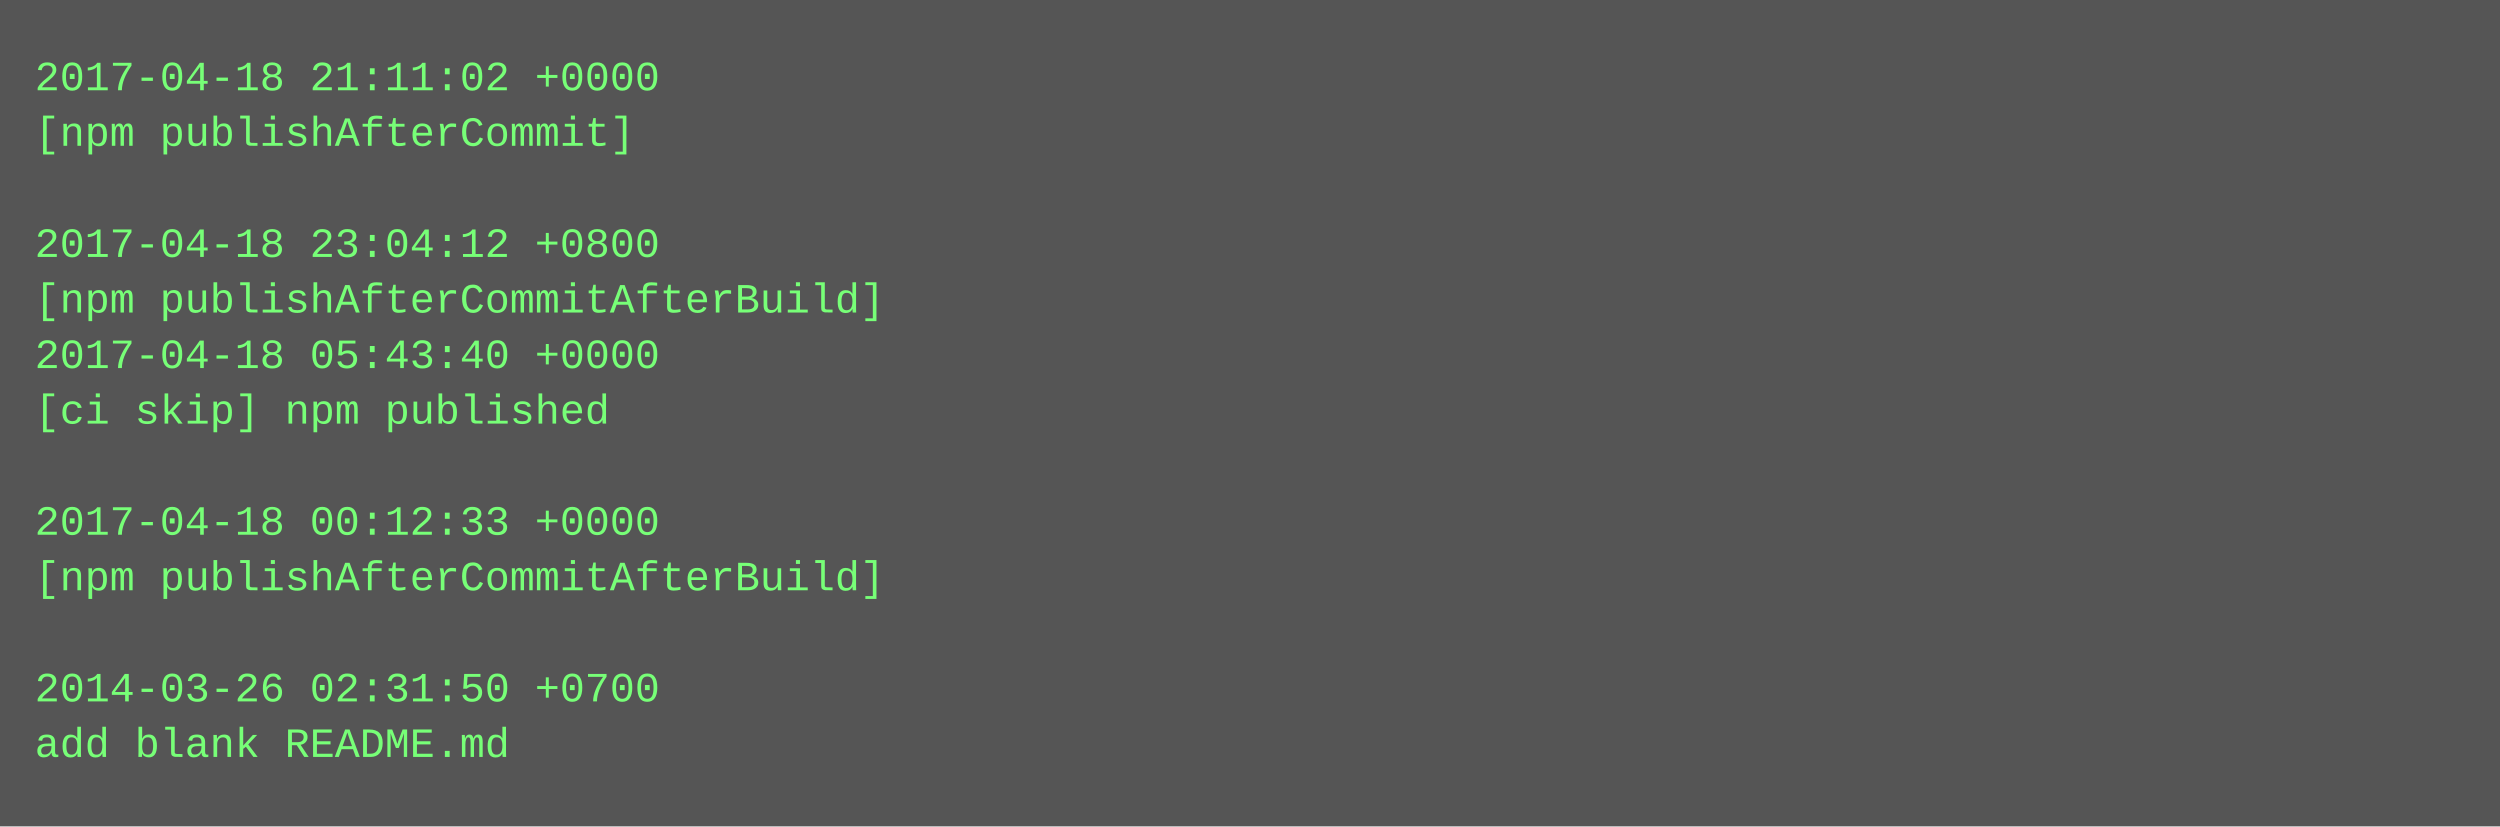
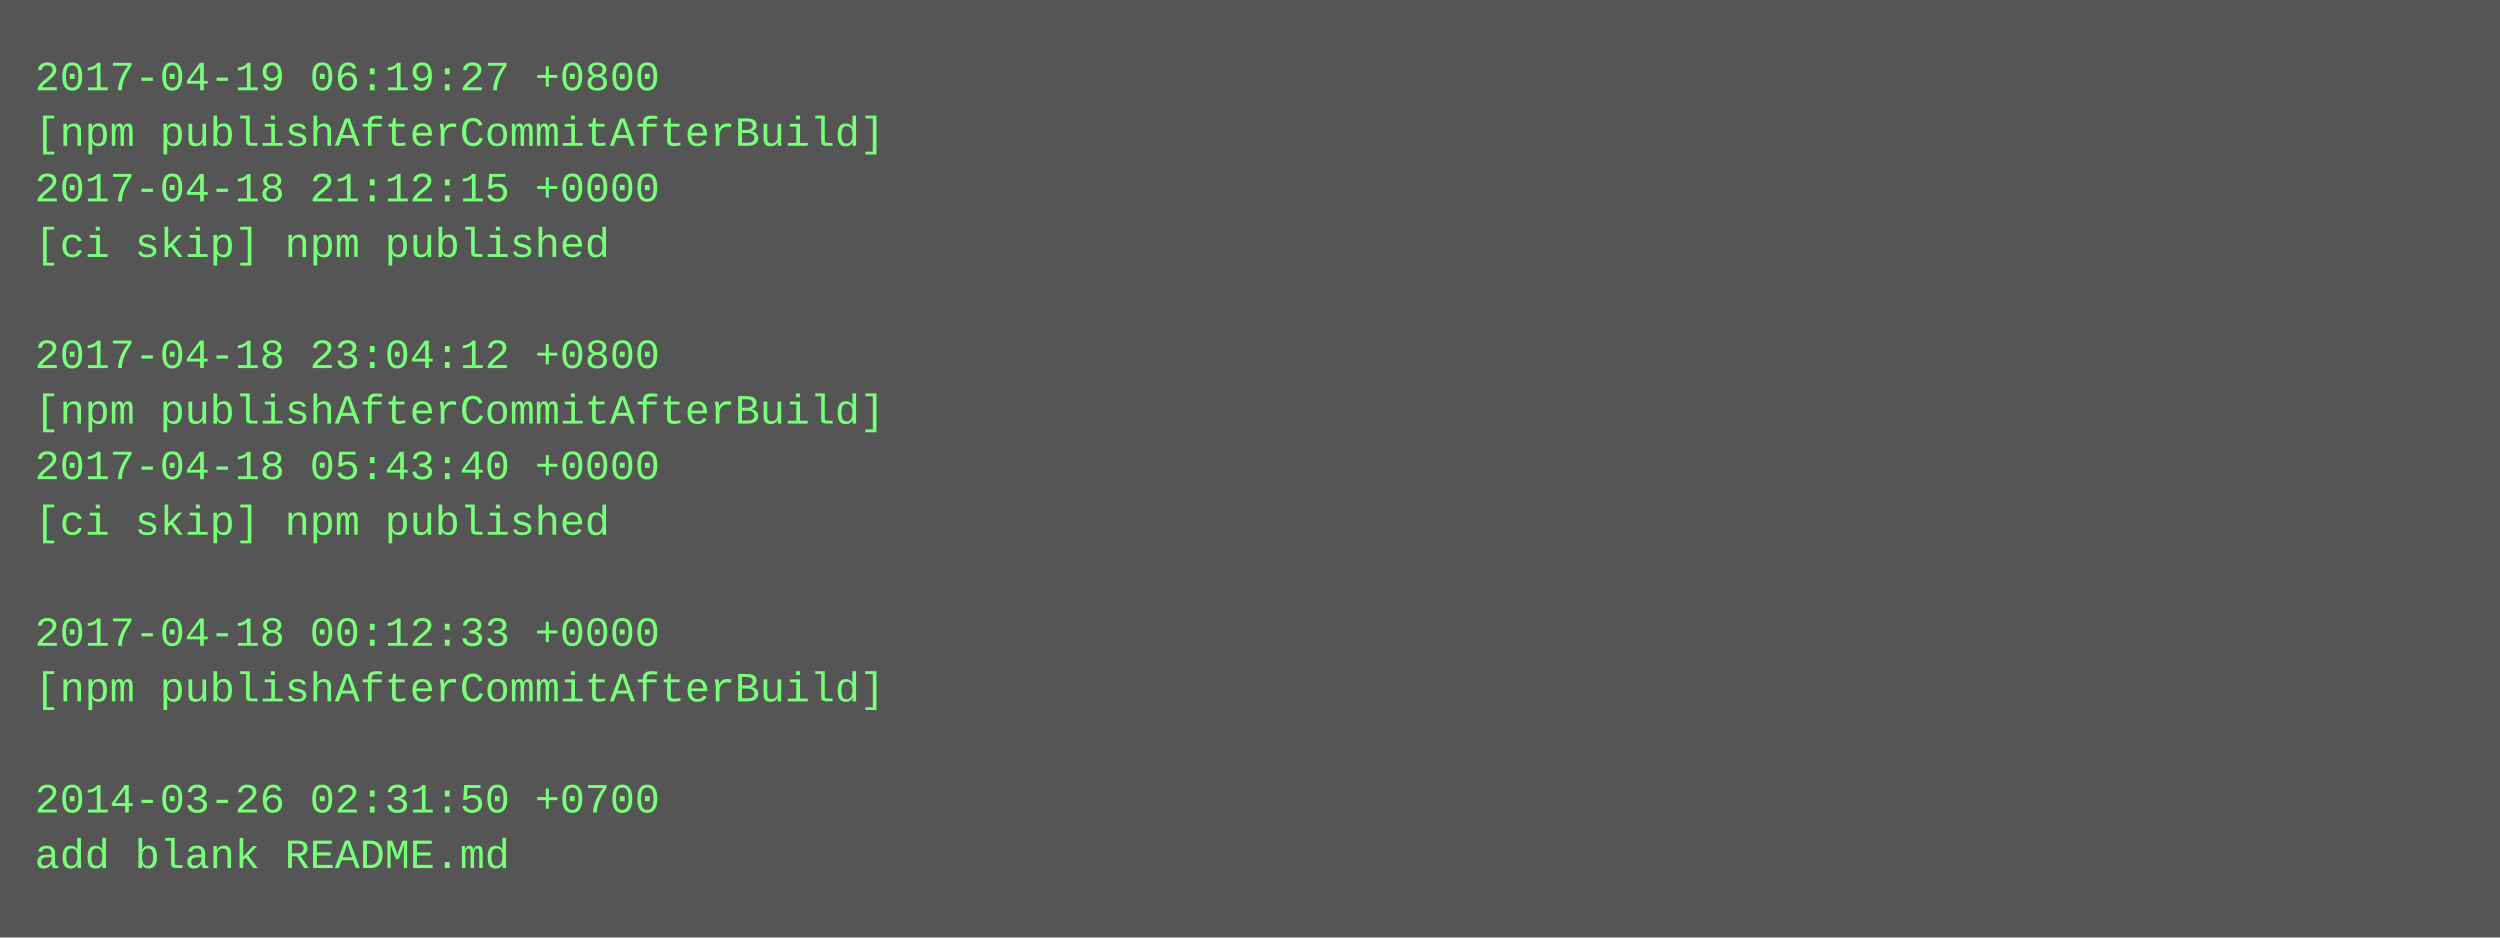
- <svg xmlns="http://www.w3.org/2000/svg" height="238" width="720">
-   <rect height="238" fill="#555" width="720" />
+ <svg xmlns="http://www.w3.org/2000/svg" height="270" width="720">
+   <rect height="270" fill="#555" width="720" />
  <text fill="#7f7" font-family="Courier New" font-size="12" xml:space="preserve">
-     <tspan x="10" y="26">2017-04-18 21:11:02 +0000</tspan>
-     <tspan x="10" y="42">[npm publishAfterCommit]</tspan>
-     <tspan x="10" y="58" />
-     <tspan x="10" y="74">2017-04-18 23:04:12 +0800</tspan>
-     <tspan x="10" y="90">[npm publishAfterCommitAfterBuild]</tspan>
-     <tspan x="10" y="106">2017-04-18 05:43:40 +0000</tspan>
-     <tspan x="10" y="122">[ci skip] npm published</tspan>
-     <tspan x="10" y="138" />
-     <tspan x="10" y="154">2017-04-18 00:12:33 +0000</tspan>
-     <tspan x="10" y="170">[npm publishAfterCommitAfterBuild]</tspan>
-     <tspan x="10" y="186" />
-     <tspan x="10" y="202">2014-03-26 02:31:50 +0700</tspan>
-     <tspan x="10" y="218">add blank README.md</tspan>
+     <tspan x="10" y="26">2017-04-19 06:19:27 +0800</tspan>
+     <tspan x="10" y="42">[npm publishAfterCommitAfterBuild]</tspan>
+     <tspan x="10" y="58">2017-04-18 21:12:15 +0000</tspan>
+     <tspan x="10" y="74">[ci skip] npm published</tspan>
+     <tspan x="10" y="90" />
+     <tspan x="10" y="106">2017-04-18 23:04:12 +0800</tspan>
+     <tspan x="10" y="122">[npm publishAfterCommitAfterBuild]</tspan>
+     <tspan x="10" y="138">2017-04-18 05:43:40 +0000</tspan>
+     <tspan x="10" y="154">[ci skip] npm published</tspan>
+     <tspan x="10" y="170" />
+     <tspan x="10" y="186">2017-04-18 00:12:33 +0000</tspan>
+     <tspan x="10" y="202">[npm publishAfterCommitAfterBuild]</tspan>
+     <tspan x="10" y="218" />
+     <tspan x="10" y="234">2014-03-26 02:31:50 +0700</tspan>
+     <tspan x="10" y="250">add blank README.md</tspan>
  </text>
</svg>
